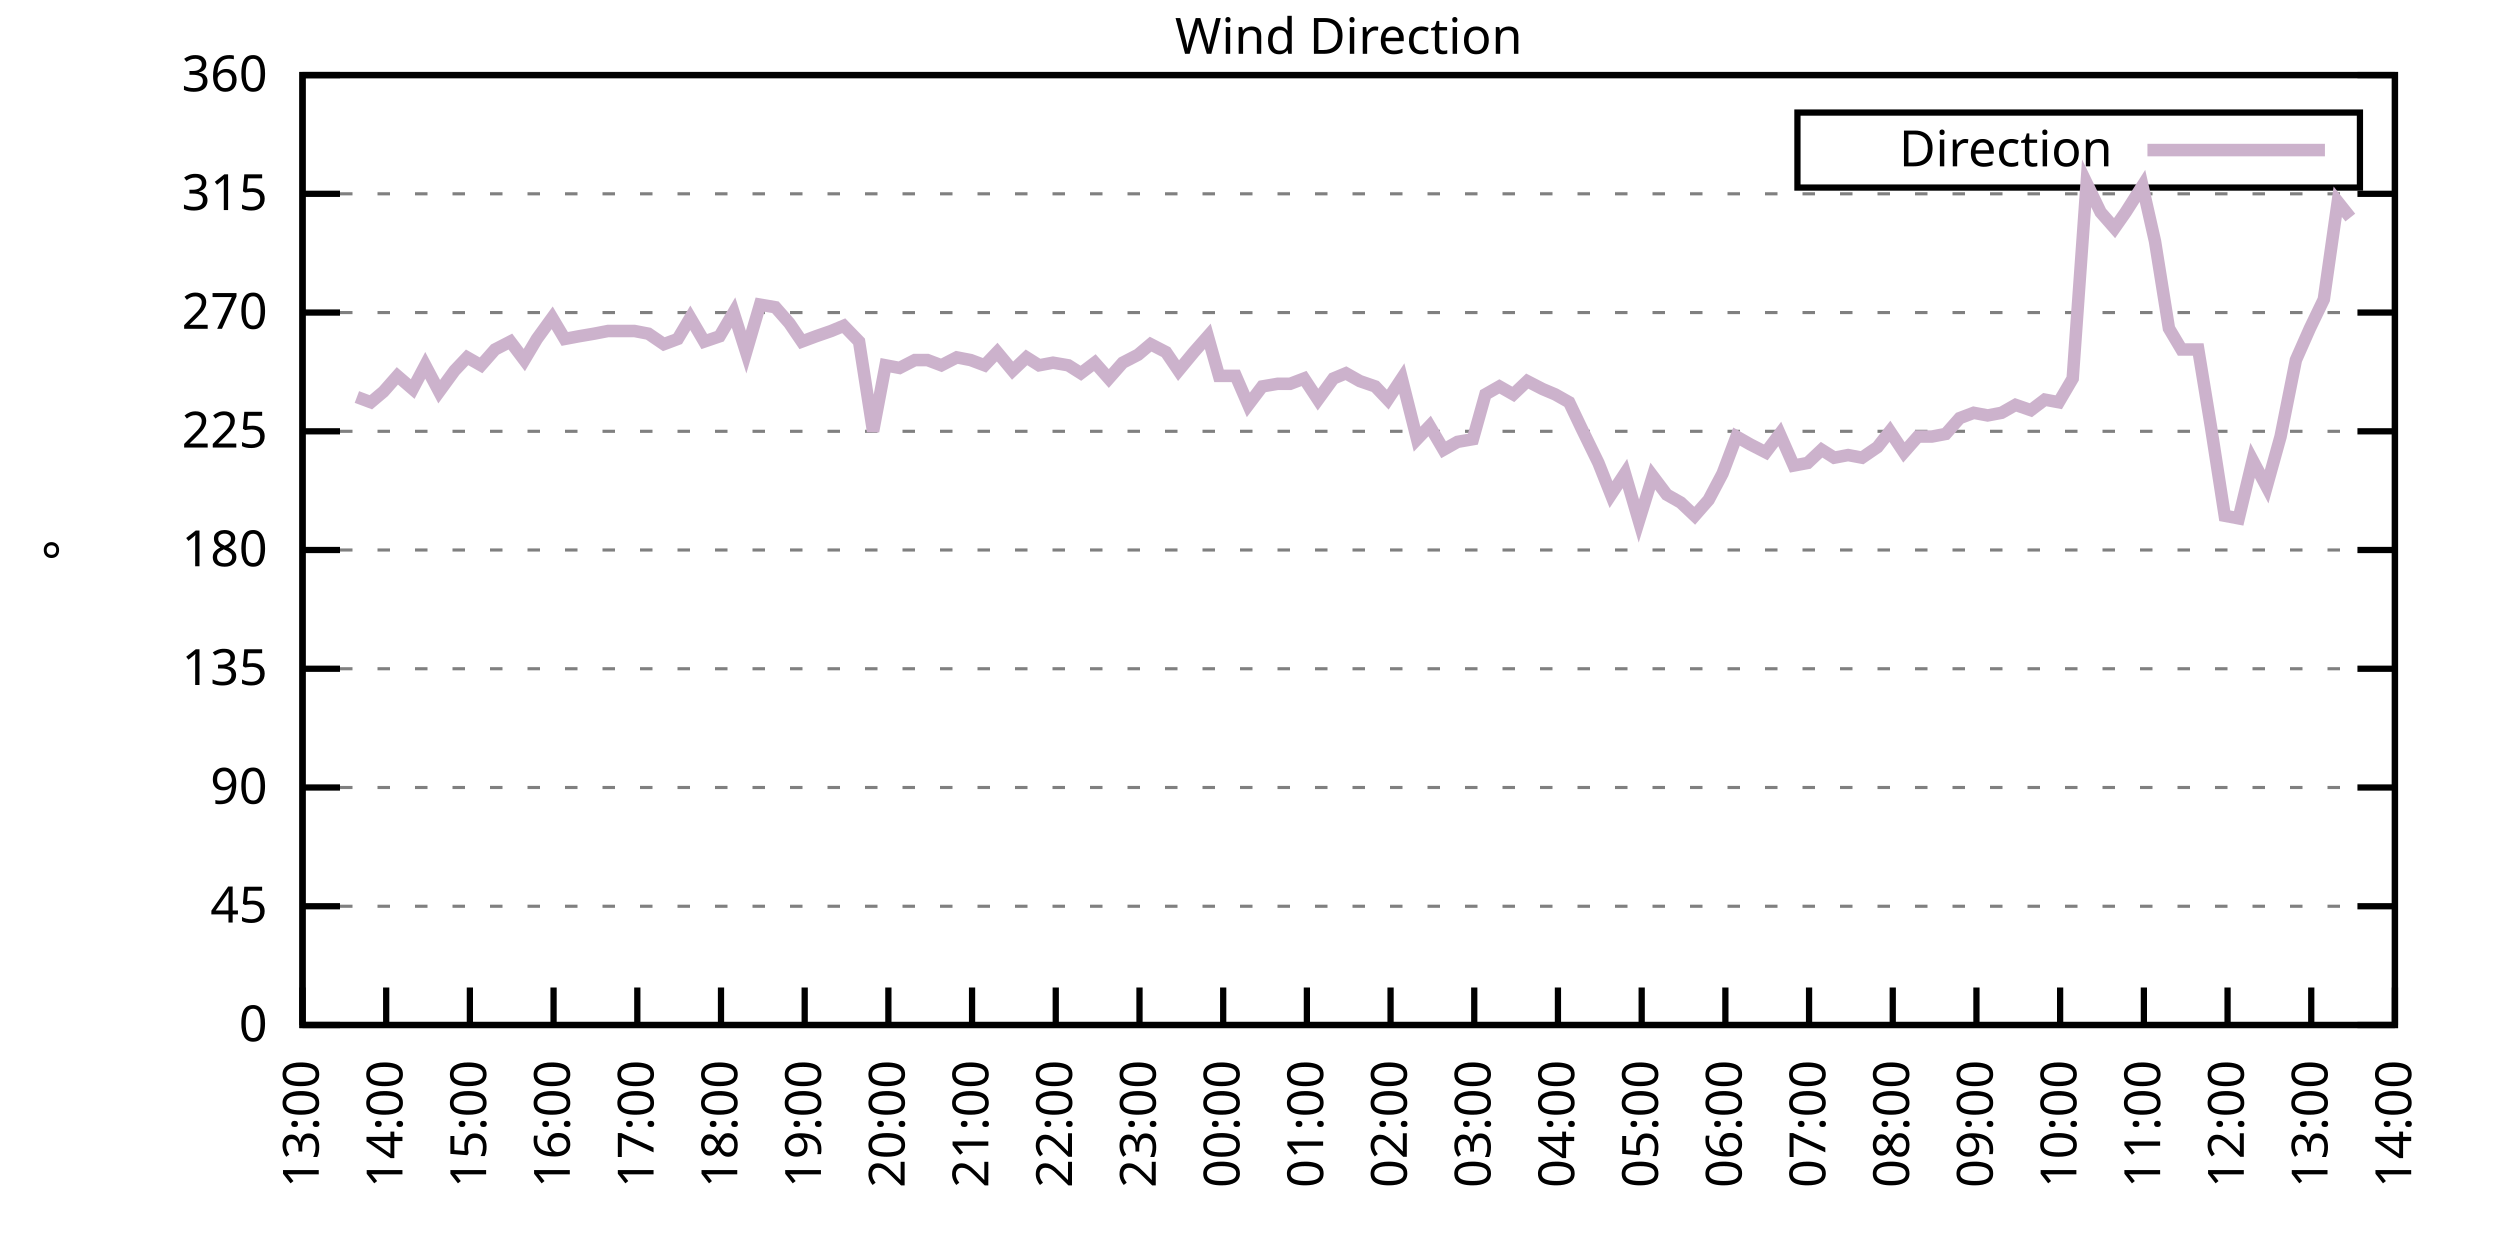
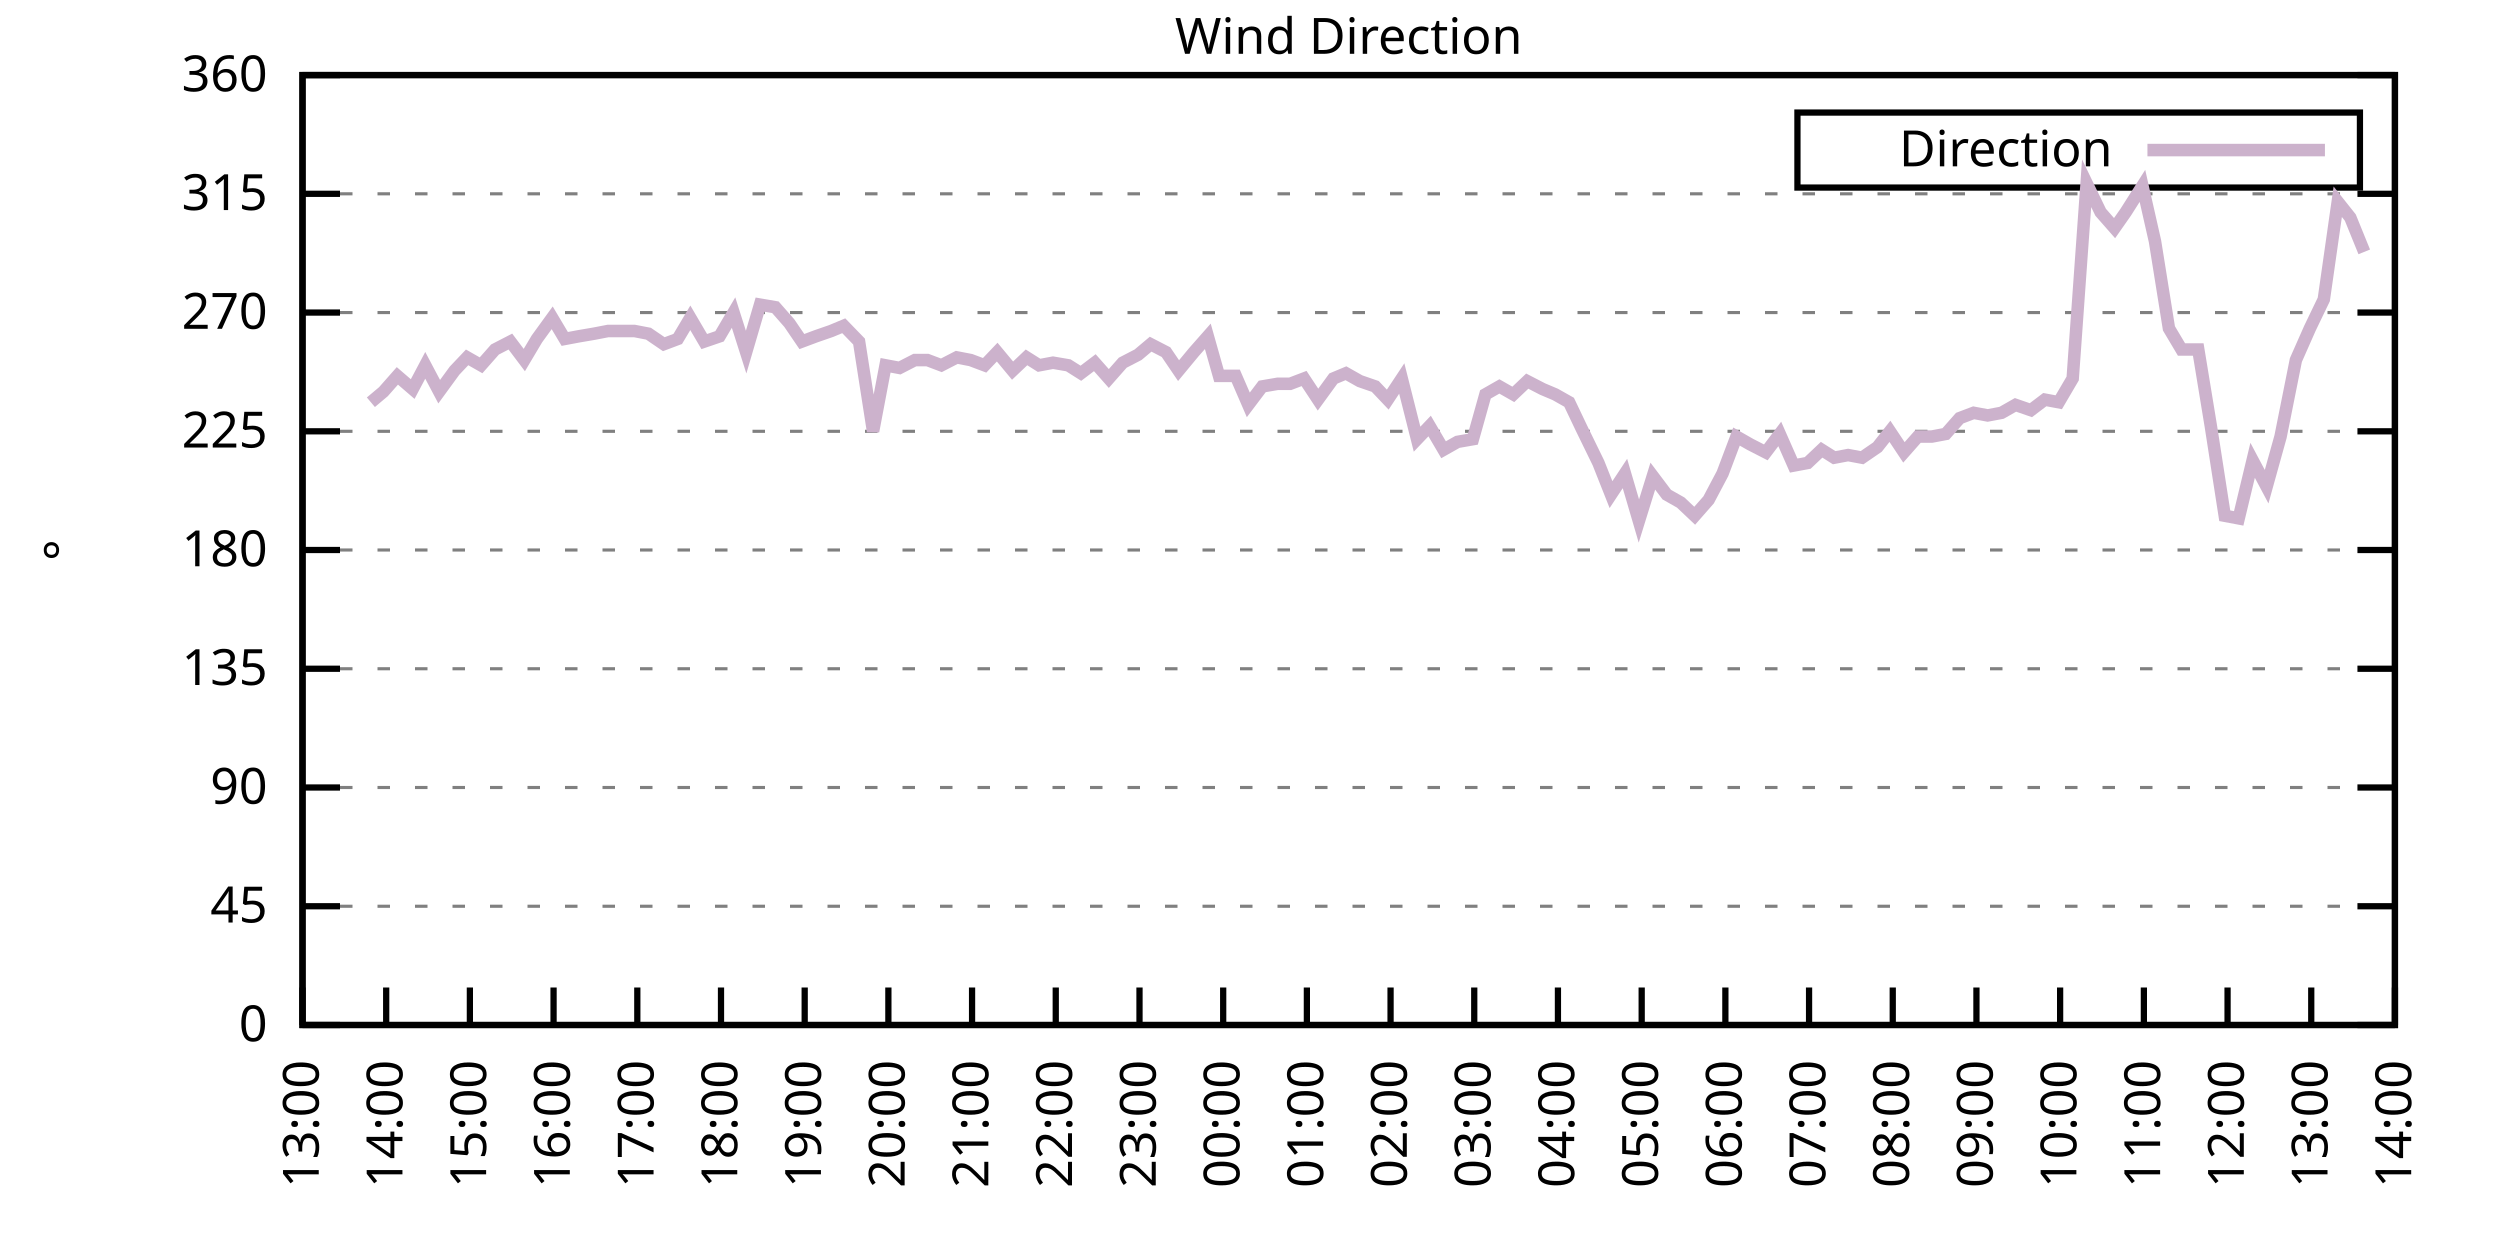
<svg xmlns="http://www.w3.org/2000/svg" xmlns:xlink="http://www.w3.org/1999/xlink" width="400" height="200" viewBox="0 0 400 200">
  <g id="gnuplot_canvas">
    <rect x="0" y="0" width="400" height="200" fill="none" />
    <defs>
      <circle id="gpDot" r="0.5" stroke-width="0.5" stroke="currentColor" />
      <path id="gpPt0" stroke-width="0.333" stroke="currentColor" d="M-1,0 h2 M0,-1 v2" />
      <path id="gpPt1" stroke-width="0.333" stroke="currentColor" d="M-1,-1 L1,1 M1,-1 L-1,1" />
      <path id="gpPt2" stroke-width="0.333" stroke="currentColor" d="M-1,0 L1,0 M0,-1 L0,1 M-1,-1 L1,1 M-1,1 L1,-1" />
      <rect id="gpPt3" stroke-width="0.333" stroke="currentColor" x="-1" y="-1" width="2" height="2" />
      <rect id="gpPt4" stroke-width="0.333" stroke="currentColor" fill="currentColor" x="-1" y="-1" width="2" height="2" />
      <circle id="gpPt5" stroke-width="0.333" stroke="currentColor" cx="0" cy="0" r="1" />
      <use xlink:href="#gpPt5" id="gpPt6" fill="currentColor" stroke="none" />
      <path id="gpPt7" stroke-width="0.333" stroke="currentColor" d="M0,-1.33 L-1.33,0.67 L1.33,0.67 z" />
      <use xlink:href="#gpPt7" id="gpPt8" fill="currentColor" stroke="none" />
      <use xlink:href="#gpPt7" id="gpPt9" stroke="currentColor" transform="rotate(180)" />
      <use xlink:href="#gpPt9" id="gpPt10" fill="currentColor" stroke="none" />
      <use xlink:href="#gpPt3" id="gpPt11" stroke="currentColor" transform="rotate(45)" />
      <use xlink:href="#gpPt11" id="gpPt12" fill="currentColor" stroke="none" />
      <path id="gpPt13" stroke-width="0.333" stroke="currentColor" d="M0,1.330 L1.265,0.411 L0.782,-1.067 L-0.782,-1.076 L-1.265,0.411 z" />
      <use xlink:href="#gpPt13" id="gpPt14" fill="currentColor" stroke="none" />
      <filter id="textbox" filterUnits="objectBoundingBox" x="0" y="0" height="1" width="1">
        <feFlood flood-color="white" flood-opacity="1" result="bgnd" />
        <feComposite in="SourceGraphic" in2="bgnd" operator="atop" />
      </filter>
      <filter id="greybox" filterUnits="objectBoundingBox" x="0" y="0" height="1" width="1">
        <feFlood flood-color="lightgrey" flood-opacity="1" result="grey" />
        <feComposite in="SourceGraphic" in2="grey" operator="atop" />
      </filter>
    </defs>
    <g fill="none" color="white" stroke="currentColor" stroke-width="1.00" stroke-linecap="butt" stroke-linejoin="miter">
</g>
    <g fill="none" color="black" stroke="currentColor" stroke-width="1.00" stroke-linecap="butt" stroke-linejoin="miter">
      <g stroke="none" shape-rendering="crispEdges">
        <polygon fill="rgb(255, 255, 255)" points="48.40,164.00 383.18,164.00 383.18,12.02 48.40,12.02 " />
      </g>
    </g>
    <g fill="none" color="black" stroke="currentColor" stroke-width="1.00" stroke-linecap="butt" stroke-linejoin="miter">
</g>
    <g fill="none" color="black" stroke="black" stroke-width="0.50" stroke-linecap="butt" stroke-linejoin="miter">
</g>
    <g fill="none" color="gray" stroke="currentColor" stroke-width="0.50" stroke-linecap="butt" stroke-linejoin="miter">
      <path stroke="gray" stroke-dasharray="2,4" class="gridline" d="M48.40,164.00 L383.19,164.00  " />
    </g>
    <g fill="none" color="gray" stroke="gray" stroke-width="1.00" stroke-linecap="butt" stroke-linejoin="miter">
</g>
    <g fill="none" color="black" stroke="currentColor" stroke-width="1.00" stroke-linecap="butt" stroke-linejoin="miter">
      <path stroke="black" d="M48.40,164.00 L54.40,164.00 M383.19,164.00 L377.19,164.00  " />
      <g transform="translate(42.80,166.60)" stroke="none" fill="black" font-family="Sans" font-size="8.00" text-anchor="end">
        <text>
          <tspan font-family="Sans"> 0</tspan>
        </text>
      </g>
    </g>
    <g fill="none" color="black" stroke="currentColor" stroke-width="1.00" stroke-linecap="butt" stroke-linejoin="miter">
</g>
    <g fill="none" color="black" stroke="black" stroke-width="0.50" stroke-linecap="butt" stroke-linejoin="miter">
</g>
    <g fill="none" color="gray" stroke="currentColor" stroke-width="0.50" stroke-linecap="butt" stroke-linejoin="miter">
      <path stroke="gray" stroke-dasharray="2,4" class="gridline" d="M48.40,145.00 L383.19,145.00  " />
    </g>
    <g fill="none" color="gray" stroke="gray" stroke-width="1.00" stroke-linecap="butt" stroke-linejoin="miter">
</g>
    <g fill="none" color="black" stroke="currentColor" stroke-width="1.00" stroke-linecap="butt" stroke-linejoin="miter">
      <path stroke="black" d="M48.40,145.00 L54.40,145.00 M383.19,145.00 L377.19,145.00  " />
      <g transform="translate(42.80,147.60)" stroke="none" fill="black" font-family="Sans" font-size="8.00" text-anchor="end">
        <text>
          <tspan font-family="Sans"> 45</tspan>
        </text>
      </g>
    </g>
    <g fill="none" color="black" stroke="currentColor" stroke-width="1.00" stroke-linecap="butt" stroke-linejoin="miter">
</g>
    <g fill="none" color="black" stroke="black" stroke-width="0.50" stroke-linecap="butt" stroke-linejoin="miter">
</g>
    <g fill="none" color="gray" stroke="currentColor" stroke-width="0.50" stroke-linecap="butt" stroke-linejoin="miter">
      <path stroke="gray" stroke-dasharray="2,4" class="gridline" d="M48.40,126.00 L383.19,126.00  " />
    </g>
    <g fill="none" color="gray" stroke="gray" stroke-width="1.00" stroke-linecap="butt" stroke-linejoin="miter">
</g>
    <g fill="none" color="black" stroke="currentColor" stroke-width="1.00" stroke-linecap="butt" stroke-linejoin="miter">
      <path stroke="black" d="M48.40,126.00 L54.40,126.00 M383.19,126.00 L377.19,126.00  " />
      <g transform="translate(42.80,128.60)" stroke="none" fill="black" font-family="Sans" font-size="8.00" text-anchor="end">
        <text>
          <tspan font-family="Sans"> 90</tspan>
        </text>
      </g>
    </g>
    <g fill="none" color="black" stroke="currentColor" stroke-width="1.00" stroke-linecap="butt" stroke-linejoin="miter">
</g>
    <g fill="none" color="black" stroke="black" stroke-width="0.50" stroke-linecap="butt" stroke-linejoin="miter">
</g>
    <g fill="none" color="gray" stroke="currentColor" stroke-width="0.50" stroke-linecap="butt" stroke-linejoin="miter">
      <path stroke="gray" stroke-dasharray="2,4" class="gridline" d="M48.40,107.00 L383.19,107.00  " />
    </g>
    <g fill="none" color="gray" stroke="gray" stroke-width="1.00" stroke-linecap="butt" stroke-linejoin="miter">
</g>
    <g fill="none" color="black" stroke="currentColor" stroke-width="1.00" stroke-linecap="butt" stroke-linejoin="miter">
      <path stroke="black" d="M48.40,107.00 L54.40,107.00 M383.19,107.00 L377.19,107.00  " />
      <g transform="translate(42.80,109.60)" stroke="none" fill="black" font-family="Sans" font-size="8.00" text-anchor="end">
        <text>
          <tspan font-family="Sans"> 135</tspan>
        </text>
      </g>
    </g>
    <g fill="none" color="black" stroke="currentColor" stroke-width="1.00" stroke-linecap="butt" stroke-linejoin="miter">
</g>
    <g fill="none" color="black" stroke="black" stroke-width="0.50" stroke-linecap="butt" stroke-linejoin="miter">
</g>
    <g fill="none" color="gray" stroke="currentColor" stroke-width="0.50" stroke-linecap="butt" stroke-linejoin="miter">
      <path stroke="gray" stroke-dasharray="2,4" class="gridline" d="M48.40,88.00 L383.19,88.00  " />
    </g>
    <g fill="none" color="gray" stroke="gray" stroke-width="1.00" stroke-linecap="butt" stroke-linejoin="miter">
</g>
    <g fill="none" color="black" stroke="currentColor" stroke-width="1.00" stroke-linecap="butt" stroke-linejoin="miter">
      <path stroke="black" d="M48.40,88.00 L54.40,88.00 M383.19,88.00 L377.19,88.00  " />
      <g transform="translate(42.80,90.60)" stroke="none" fill="black" font-family="Sans" font-size="8.00" text-anchor="end">
        <text>
          <tspan font-family="Sans"> 180</tspan>
        </text>
      </g>
    </g>
    <g fill="none" color="black" stroke="currentColor" stroke-width="1.00" stroke-linecap="butt" stroke-linejoin="miter">
</g>
    <g fill="none" color="black" stroke="black" stroke-width="0.50" stroke-linecap="butt" stroke-linejoin="miter">
</g>
    <g fill="none" color="gray" stroke="currentColor" stroke-width="0.50" stroke-linecap="butt" stroke-linejoin="miter">
      <path stroke="gray" stroke-dasharray="2,4" class="gridline" d="M48.40,69.01 L383.19,69.01  " />
    </g>
    <g fill="none" color="gray" stroke="gray" stroke-width="1.00" stroke-linecap="butt" stroke-linejoin="miter">
</g>
    <g fill="none" color="black" stroke="currentColor" stroke-width="1.00" stroke-linecap="butt" stroke-linejoin="miter">
      <path stroke="black" d="M48.40,69.01 L54.40,69.01 M383.19,69.01 L377.19,69.01  " />
      <g transform="translate(42.80,71.61)" stroke="none" fill="black" font-family="Sans" font-size="8.00" text-anchor="end">
        <text>
          <tspan font-family="Sans"> 225</tspan>
        </text>
      </g>
    </g>
    <g fill="none" color="black" stroke="currentColor" stroke-width="1.00" stroke-linecap="butt" stroke-linejoin="miter">
</g>
    <g fill="none" color="black" stroke="black" stroke-width="0.50" stroke-linecap="butt" stroke-linejoin="miter">
</g>
    <g fill="none" color="gray" stroke="currentColor" stroke-width="0.50" stroke-linecap="butt" stroke-linejoin="miter">
      <path stroke="gray" stroke-dasharray="2,4" class="gridline" d="M48.40,50.01 L383.19,50.01  " />
    </g>
    <g fill="none" color="gray" stroke="gray" stroke-width="1.00" stroke-linecap="butt" stroke-linejoin="miter">
</g>
    <g fill="none" color="black" stroke="currentColor" stroke-width="1.00" stroke-linecap="butt" stroke-linejoin="miter">
      <path stroke="black" d="M48.40,50.01 L54.40,50.01 M383.19,50.01 L377.19,50.01  " />
      <g transform="translate(42.80,52.61)" stroke="none" fill="black" font-family="Sans" font-size="8.00" text-anchor="end">
        <text>
          <tspan font-family="Sans"> 270</tspan>
        </text>
      </g>
    </g>
    <g fill="none" color="black" stroke="currentColor" stroke-width="1.00" stroke-linecap="butt" stroke-linejoin="miter">
</g>
    <g fill="none" color="black" stroke="black" stroke-width="0.50" stroke-linecap="butt" stroke-linejoin="miter">
</g>
    <g fill="none" color="gray" stroke="currentColor" stroke-width="0.50" stroke-linecap="butt" stroke-linejoin="miter">
      <path stroke="gray" stroke-dasharray="2,4" class="gridline" d="M48.40,31.01 L383.19,31.01  " />
    </g>
    <g fill="none" color="gray" stroke="gray" stroke-width="1.00" stroke-linecap="butt" stroke-linejoin="miter">
</g>
    <g fill="none" color="black" stroke="currentColor" stroke-width="1.00" stroke-linecap="butt" stroke-linejoin="miter">
      <path stroke="black" d="M48.40,31.01 L54.40,31.01 M383.19,31.01 L377.19,31.01  " />
      <g transform="translate(42.80,33.61)" stroke="none" fill="black" font-family="Sans" font-size="8.00" text-anchor="end">
        <text>
          <tspan font-family="Sans"> 315</tspan>
        </text>
      </g>
    </g>
    <g fill="none" color="black" stroke="currentColor" stroke-width="1.00" stroke-linecap="butt" stroke-linejoin="miter">
</g>
    <g fill="none" color="black" stroke="black" stroke-width="0.50" stroke-linecap="butt" stroke-linejoin="miter">
</g>
    <g fill="none" color="gray" stroke="currentColor" stroke-width="0.50" stroke-linecap="butt" stroke-linejoin="miter">
      <path stroke="gray" stroke-dasharray="2,4" class="gridline" d="M48.40,12.01 L383.19,12.01  " />
    </g>
    <g fill="none" color="gray" stroke="gray" stroke-width="1.00" stroke-linecap="butt" stroke-linejoin="miter">
</g>
    <g fill="none" color="black" stroke="currentColor" stroke-width="1.00" stroke-linecap="butt" stroke-linejoin="miter">
      <path stroke="black" d="M48.40,12.01 L54.40,12.01 M383.19,12.01 L377.19,12.01  " />
      <g transform="translate(42.80,14.61)" stroke="none" fill="black" font-family="Sans" font-size="8.00" text-anchor="end">
        <text>
          <tspan font-family="Sans"> 360</tspan>
        </text>
      </g>
    </g>
    <g fill="none" color="black" stroke="currentColor" stroke-width="1.00" stroke-linecap="butt" stroke-linejoin="miter">
      <path stroke="black" d="M48.40,164.00 L48.40,158.00  " />
      <g transform="translate(51.00,169.60) rotate(270.00)" stroke="none" fill="black" font-family="Sans" font-size="8.00" text-anchor="end">
        <text>
          <tspan font-family="Sans">13:00</tspan>
        </text>
      </g>
    </g>
    <g fill="none" color="black" stroke="currentColor" stroke-width="1.00" stroke-linecap="butt" stroke-linejoin="miter">
      <path stroke="black" d="M61.79,164.00 L61.79,158.00  " />
      <g transform="translate(64.39,169.60) rotate(270.00)" stroke="none" fill="black" font-family="Sans" font-size="8.00" text-anchor="end">
        <text>
          <tspan font-family="Sans">14:00</tspan>
        </text>
      </g>
    </g>
    <g fill="none" color="black" stroke="currentColor" stroke-width="1.00" stroke-linecap="butt" stroke-linejoin="miter">
      <path stroke="black" d="M75.18,164.00 L75.18,158.00  " />
      <g transform="translate(77.78,169.60) rotate(270.00)" stroke="none" fill="black" font-family="Sans" font-size="8.00" text-anchor="end">
        <text>
          <tspan font-family="Sans">15:00</tspan>
        </text>
      </g>
    </g>
    <g fill="none" color="black" stroke="currentColor" stroke-width="1.00" stroke-linecap="butt" stroke-linejoin="miter">
      <path stroke="black" d="M88.57,164.00 L88.57,158.00  " />
      <g transform="translate(91.17,169.60) rotate(270.00)" stroke="none" fill="black" font-family="Sans" font-size="8.00" text-anchor="end">
        <text>
          <tspan font-family="Sans">16:00</tspan>
        </text>
      </g>
    </g>
    <g fill="none" color="black" stroke="currentColor" stroke-width="1.00" stroke-linecap="butt" stroke-linejoin="miter">
      <path stroke="black" d="M101.97,164.00 L101.97,158.00  " />
      <g transform="translate(104.57,169.60) rotate(270.00)" stroke="none" fill="black" font-family="Sans" font-size="8.00" text-anchor="end">
        <text>
          <tspan font-family="Sans">17:00</tspan>
        </text>
      </g>
    </g>
    <g fill="none" color="black" stroke="currentColor" stroke-width="1.00" stroke-linecap="butt" stroke-linejoin="miter">
      <path stroke="black" d="M115.36,164.00 L115.36,158.00  " />
      <g transform="translate(117.96,169.60) rotate(270.00)" stroke="none" fill="black" font-family="Sans" font-size="8.00" text-anchor="end">
        <text>
          <tspan font-family="Sans">18:00</tspan>
        </text>
      </g>
    </g>
    <g fill="none" color="black" stroke="currentColor" stroke-width="1.00" stroke-linecap="butt" stroke-linejoin="miter">
      <path stroke="black" d="M128.75,164.00 L128.75,158.00  " />
      <g transform="translate(131.35,169.60) rotate(270.00)" stroke="none" fill="black" font-family="Sans" font-size="8.00" text-anchor="end">
        <text>
          <tspan font-family="Sans">19:00</tspan>
        </text>
      </g>
    </g>
    <g fill="none" color="black" stroke="currentColor" stroke-width="1.00" stroke-linecap="butt" stroke-linejoin="miter">
      <path stroke="black" d="M142.14,164.00 L142.14,158.00  " />
      <g transform="translate(144.74,169.60) rotate(270.00)" stroke="none" fill="black" font-family="Sans" font-size="8.00" text-anchor="end">
        <text>
          <tspan font-family="Sans">20:00</tspan>
        </text>
      </g>
    </g>
    <g fill="none" color="black" stroke="currentColor" stroke-width="1.00" stroke-linecap="butt" stroke-linejoin="miter">
      <path stroke="black" d="M155.53,164.00 L155.53,158.00  " />
      <g transform="translate(158.13,169.60) rotate(270.00)" stroke="none" fill="black" font-family="Sans" font-size="8.00" text-anchor="end">
        <text>
          <tspan font-family="Sans">21:00</tspan>
        </text>
      </g>
    </g>
    <g fill="none" color="black" stroke="currentColor" stroke-width="1.00" stroke-linecap="butt" stroke-linejoin="miter">
      <path stroke="black" d="M168.92,164.00 L168.92,158.00  " />
      <g transform="translate(171.52,169.60) rotate(270.00)" stroke="none" fill="black" font-family="Sans" font-size="8.00" text-anchor="end">
        <text>
          <tspan font-family="Sans">22:00</tspan>
        </text>
      </g>
    </g>
    <g fill="none" color="black" stroke="currentColor" stroke-width="1.00" stroke-linecap="butt" stroke-linejoin="miter">
      <path stroke="black" d="M182.32,164.00 L182.32,158.00  " />
      <g transform="translate(184.92,169.60) rotate(270.00)" stroke="none" fill="black" font-family="Sans" font-size="8.00" text-anchor="end">
        <text>
          <tspan font-family="Sans">23:00</tspan>
        </text>
      </g>
    </g>
    <g fill="none" color="black" stroke="currentColor" stroke-width="1.00" stroke-linecap="butt" stroke-linejoin="miter">
      <path stroke="black" d="M195.71,164.00 L195.71,158.00  " />
      <g transform="translate(198.31,169.60) rotate(270.00)" stroke="none" fill="black" font-family="Sans" font-size="8.00" text-anchor="end">
        <text>
          <tspan font-family="Sans">00:00</tspan>
        </text>
      </g>
    </g>
    <g fill="none" color="black" stroke="currentColor" stroke-width="1.00" stroke-linecap="butt" stroke-linejoin="miter">
      <path stroke="black" d="M209.10,164.00 L209.10,158.00  " />
      <g transform="translate(211.70,169.60) rotate(270.00)" stroke="none" fill="black" font-family="Sans" font-size="8.00" text-anchor="end">
        <text>
          <tspan font-family="Sans">01:00</tspan>
        </text>
      </g>
    </g>
    <g fill="none" color="black" stroke="currentColor" stroke-width="1.00" stroke-linecap="butt" stroke-linejoin="miter">
      <path stroke="black" d="M222.49,164.00 L222.49,158.00  " />
      <g transform="translate(225.09,169.60) rotate(270.00)" stroke="none" fill="black" font-family="Sans" font-size="8.00" text-anchor="end">
        <text>
          <tspan font-family="Sans">02:00</tspan>
        </text>
      </g>
    </g>
    <g fill="none" color="black" stroke="currentColor" stroke-width="1.00" stroke-linecap="butt" stroke-linejoin="miter">
      <path stroke="black" d="M235.88,164.00 L235.88,158.00  " />
      <g transform="translate(238.48,169.60) rotate(270.00)" stroke="none" fill="black" font-family="Sans" font-size="8.00" text-anchor="end">
        <text>
          <tspan font-family="Sans">03:00</tspan>
        </text>
      </g>
    </g>
    <g fill="none" color="black" stroke="currentColor" stroke-width="1.00" stroke-linecap="butt" stroke-linejoin="miter">
      <path stroke="black" d="M249.27,164.00 L249.27,158.00  " />
      <g transform="translate(251.87,169.60) rotate(270.00)" stroke="none" fill="black" font-family="Sans" font-size="8.00" text-anchor="end">
        <text>
          <tspan font-family="Sans">04:00</tspan>
        </text>
      </g>
    </g>
    <g fill="none" color="black" stroke="currentColor" stroke-width="1.00" stroke-linecap="butt" stroke-linejoin="miter">
      <path stroke="black" d="M262.67,164.00 L262.67,158.00  " />
      <g transform="translate(265.27,169.60) rotate(270.00)" stroke="none" fill="black" font-family="Sans" font-size="8.00" text-anchor="end">
        <text>
          <tspan font-family="Sans">05:00</tspan>
        </text>
      </g>
    </g>
    <g fill="none" color="black" stroke="currentColor" stroke-width="1.00" stroke-linecap="butt" stroke-linejoin="miter">
      <path stroke="black" d="M276.06,164.00 L276.06,158.00  " />
      <g transform="translate(278.66,169.60) rotate(270.00)" stroke="none" fill="black" font-family="Sans" font-size="8.00" text-anchor="end">
        <text>
          <tspan font-family="Sans">06:00</tspan>
        </text>
      </g>
    </g>
    <g fill="none" color="black" stroke="currentColor" stroke-width="1.00" stroke-linecap="butt" stroke-linejoin="miter">
      <path stroke="black" d="M289.45,164.00 L289.45,158.00  " />
      <g transform="translate(292.05,169.60) rotate(270.00)" stroke="none" fill="black" font-family="Sans" font-size="8.00" text-anchor="end">
        <text>
          <tspan font-family="Sans">07:00</tspan>
        </text>
      </g>
    </g>
    <g fill="none" color="black" stroke="currentColor" stroke-width="1.00" stroke-linecap="butt" stroke-linejoin="miter">
      <path stroke="black" d="M302.84,164.00 L302.84,158.00  " />
      <g transform="translate(305.44,169.60) rotate(270.00)" stroke="none" fill="black" font-family="Sans" font-size="8.00" text-anchor="end">
        <text>
          <tspan font-family="Sans">08:00</tspan>
        </text>
      </g>
    </g>
    <g fill="none" color="black" stroke="currentColor" stroke-width="1.00" stroke-linecap="butt" stroke-linejoin="miter">
      <path stroke="black" d="M316.23,164.00 L316.23,158.00  " />
      <g transform="translate(318.83,169.60) rotate(270.00)" stroke="none" fill="black" font-family="Sans" font-size="8.00" text-anchor="end">
        <text>
          <tspan font-family="Sans">09:00</tspan>
        </text>
      </g>
    </g>
    <g fill="none" color="black" stroke="currentColor" stroke-width="1.00" stroke-linecap="butt" stroke-linejoin="miter">
      <path stroke="black" d="M329.62,164.00 L329.62,158.00  " />
      <g transform="translate(332.22,169.60) rotate(270.00)" stroke="none" fill="black" font-family="Sans" font-size="8.00" text-anchor="end">
        <text>
          <tspan font-family="Sans">10:00</tspan>
        </text>
      </g>
    </g>
    <g fill="none" color="black" stroke="currentColor" stroke-width="1.00" stroke-linecap="butt" stroke-linejoin="miter">
      <path stroke="black" d="M343.02,164.00 L343.02,158.00  " />
      <g transform="translate(345.62,169.60) rotate(270.00)" stroke="none" fill="black" font-family="Sans" font-size="8.00" text-anchor="end">
        <text>
          <tspan font-family="Sans">11:00</tspan>
        </text>
      </g>
    </g>
    <g fill="none" color="black" stroke="currentColor" stroke-width="1.00" stroke-linecap="butt" stroke-linejoin="miter">
      <path stroke="black" d="M356.41,164.00 L356.41,158.00  " />
      <g transform="translate(359.01,169.60) rotate(270.00)" stroke="none" fill="black" font-family="Sans" font-size="8.00" text-anchor="end">
        <text>
          <tspan font-family="Sans">12:00</tspan>
        </text>
      </g>
    </g>
    <g fill="none" color="black" stroke="currentColor" stroke-width="1.00" stroke-linecap="butt" stroke-linejoin="miter">
      <path stroke="black" d="M369.80,164.00 L369.80,158.00  " />
      <g transform="translate(372.40,169.60) rotate(270.00)" stroke="none" fill="black" font-family="Sans" font-size="8.00" text-anchor="end">
        <text>
          <tspan font-family="Sans">13:00</tspan>
        </text>
      </g>
    </g>
    <g fill="none" color="black" stroke="currentColor" stroke-width="1.00" stroke-linecap="butt" stroke-linejoin="miter">
      <path stroke="black" d="M383.19,164.00 L383.19,158.00  " />
      <g transform="translate(385.79,169.60) rotate(270.00)" stroke="none" fill="black" font-family="Sans" font-size="8.00" text-anchor="end">
        <text>
          <tspan font-family="Sans">14:00</tspan>
        </text>
      </g>
    </g>
    <g fill="none" color="black" stroke="currentColor" stroke-width="1.00" stroke-linecap="butt" stroke-linejoin="miter">
</g>
    <g fill="none" color="black" stroke="currentColor" stroke-width="1.00" stroke-linecap="butt" stroke-linejoin="miter">
      <path stroke="black" d="M48.40,12.01 L48.40,164.00 L383.19,164.00 L383.19,12.01 L48.40,12.01 Z  " />
    </g>
    <g fill="none" color="black" stroke="currentColor" stroke-width="1.00" stroke-linecap="butt" stroke-linejoin="miter">
</g>
    <g fill="none" color="black" stroke="currentColor" stroke-width="1.00" stroke-linecap="butt" stroke-linejoin="miter">
      <path stroke="black" d="M287.59,30.01 L287.59,18.01 L377.59,18.01 L377.59,30.01 L287.59,30.01 Z  " />
    </g>
    <g id="Wind_direction_plot_1">
      <g fill="none" color="white" stroke="black" stroke-width="2.00" stroke-linecap="butt" stroke-linejoin="miter">
</g>
      <g fill="none" color="black" stroke="currentColor" stroke-width="2.00" stroke-linecap="butt" stroke-linejoin="miter">
        <g transform="translate(337.99,26.61)" stroke="none" fill="black" font-family="Sans" font-size="8.00" text-anchor="end">
          <text>
            <tspan font-family="Sans">Direction</tspan>
          </text>
        </g>
      </g>
      <g fill="none" color="black" stroke="currentColor" stroke-width="2.00" stroke-linecap="butt" stroke-linejoin="miter">
-         <path stroke="rgb(204, 178, 204)" d="M343.59,24.01 L371.99,24.01 M57.10,63.52 L59.34,64.36 L61.35,62.67 L63.58,60.14 L66.03,62.25 L68.04,58.45   L70.27,62.67 L72.73,59.30 L74.74,57.18 L76.97,58.45 L79.20,55.92 L81.66,54.65 L83.89,57.61 L85.90,54.23   L88.35,50.85 L90.36,54.23 L92.59,53.81 L95.05,53.39 L97.28,52.96 L99.29,52.96 L101.52,52.96 L103.75,53.39   L106.21,55.07 L108.44,54.23 L110.45,50.85 L112.68,54.65 L115.13,53.81 L117.37,50.01 L119.38,56.34 L121.61,48.74   L124.06,49.16 L126.29,51.70 L128.30,54.65 L130.54,53.81 L132.99,52.96 L135.00,52.12 L137.45,54.65 L139.69,69.01   L141.69,58.45 L143.93,58.87 L146.38,57.61 L148.39,57.61 L150.62,58.45 L153.08,57.18 L155.31,57.61 L157.54,58.45   L159.55,56.34 L162.01,59.30 L164.24,57.18 L166.25,58.45 L168.48,58.03 L170.93,58.45 L172.94,59.72 L175.17,58.03   L177.41,60.56 L179.64,58.03 L182.09,56.76 L184.10,55.07 L186.56,56.34 L188.57,59.30 L191.02,56.34 L193.25,53.81   L195.04,60.14 L197.72,60.14 L199.73,64.78 L201.96,61.83 L204.41,61.41 L206.42,61.41 L208.65,60.56 L210.88,63.94   L213.34,60.56 L215.35,59.72 L217.58,60.98 L220.04,61.83 L222.04,63.94 L224.28,60.56 L226.73,70.27 L228.74,68.16   L230.97,71.96 L233.20,70.70 L235.66,70.27 L237.67,63.10 L239.90,61.83 L242.13,63.10 L244.36,60.98 L246.82,62.25   L248.83,63.10 L251.06,64.36 L253.07,68.58 L255.75,74.07 L257.76,79.14 L259.99,75.76 L262.22,83.36 L264.45,76.18   L266.68,79.14 L268.92,80.41 L271.15,82.52 L273.38,79.98 L275.61,75.76 L277.84,69.85 L280.07,71.12 L282.53,72.38   L284.76,69.43 L286.99,74.49 L289.23,74.07 L291.46,71.96 L293.47,73.23 L295.70,72.81 L297.93,73.23 L300.39,71.54   L302.39,69.01 L304.63,72.38 L306.86,69.85 L309.09,69.85 L311.32,69.43 L313.55,66.90 L315.79,66.05 L318.02,66.47   L320.25,66.05 L322.48,64.78 L324.94,65.63 L327.17,63.94 L329.40,64.36 L331.63,60.56 L333.86,29.32 L336.10,33.96   L338.33,36.50 L340.11,33.96 L342.79,29.74 L344.80,38.61 L347.03,52.54 L349.04,55.92 L351.72,55.92 L353.73,68.16   L355.96,82.52 L358.19,82.94 L360.42,73.65 L362.66,77.87 L364.89,69.85 L367.34,57.61 L369.58,52.54 L371.81,47.90   L374.04,32.28 L376.05,34.81  " />
+         <path stroke="rgb(204, 178, 204)" d="M343.59,24.01 L371.99,24.01 M59.34,64.36 L61.35,62.67 L63.58,60.14 L66.03,62.25 L68.04,58.45 L70.27,62.67   L72.73,59.30 L74.74,57.18 L76.97,58.45 L79.20,55.92 L81.66,54.65 L83.89,57.61 L85.90,54.23 L88.35,50.85   L90.36,54.23 L92.59,53.81 L95.05,53.39 L97.28,52.96 L99.29,52.96 L101.52,52.96 L103.75,53.39 L106.21,55.07   L108.44,54.23 L110.45,50.85 L112.68,54.65 L115.13,53.81 L117.37,50.01 L119.38,56.34 L121.61,48.74 L124.06,49.16   L126.29,51.70 L128.30,54.65 L130.54,53.81 L132.99,52.96 L135.00,52.12 L137.45,54.65 L139.69,69.01 L141.69,58.45   L143.93,58.87 L146.38,57.61 L148.39,57.61 L150.62,58.45 L153.08,57.18 L155.31,57.61 L157.54,58.45 L159.55,56.34   L162.01,59.30 L164.24,57.18 L166.25,58.45 L168.48,58.03 L170.93,58.45 L172.94,59.72 L175.17,58.03 L177.41,60.56   L179.64,58.03 L182.09,56.76 L184.10,55.07 L186.56,56.34 L188.57,59.30 L191.02,56.34 L193.25,53.81 L195.04,60.14   L197.72,60.14 L199.73,64.78 L201.96,61.83 L204.41,61.41 L206.42,61.41 L208.65,60.56 L210.88,63.94 L213.34,60.56   L215.35,59.72 L217.58,60.98 L220.04,61.83 L222.04,63.94 L224.28,60.56 L226.73,70.27 L228.74,68.16 L230.97,71.96   L233.20,70.70 L235.66,70.27 L237.67,63.10 L239.90,61.83 L242.13,63.10 L244.36,60.98 L246.82,62.25 L248.83,63.10   L251.06,64.36 L253.07,68.58 L255.75,74.07 L257.76,79.14 L259.99,75.76 L262.22,83.36 L264.45,76.18 L266.68,79.14   L268.92,80.41 L271.15,82.52 L273.38,79.98 L275.61,75.76 L277.84,69.85 L280.07,71.12 L282.53,72.38 L284.76,69.43   L286.99,74.49 L289.23,74.07 L291.46,71.96 L293.47,73.23 L295.70,72.81 L297.93,73.23 L300.39,71.54 L302.39,69.01   L304.63,72.38 L306.86,69.85 L309.09,69.85 L311.32,69.43 L313.55,66.90 L315.79,66.05 L318.02,66.47 L320.25,66.05   L322.48,64.78 L324.94,65.63 L327.17,63.94 L329.40,64.36 L331.63,60.56 L333.86,29.32 L336.10,33.96 L338.33,36.50   L340.11,33.96 L342.79,29.74 L344.80,38.61 L347.03,52.54 L349.04,55.92 L351.72,55.92 L353.73,68.16 L355.96,82.52   L358.19,82.94 L360.42,73.65 L362.66,77.87 L364.89,69.85 L367.34,57.61 L369.58,52.54 L371.81,47.90 L374.04,32.28   L376.05,34.81 L378.28,40.30  " />
      </g>
    </g>
    <g fill="none" color="black" stroke="currentColor" stroke-width="2.00" stroke-linecap="butt" stroke-linejoin="miter">
</g>
    <g fill="none" color="black" stroke="black" stroke-width="1.00" stroke-linecap="butt" stroke-linejoin="miter">
</g>
    <g fill="none" color="black" stroke="currentColor" stroke-width="1.00" stroke-linecap="butt" stroke-linejoin="miter">
      <path stroke="black" d="M48.40,12.01 L48.40,164.00 L383.19,164.00 L383.19,12.01 L48.40,12.01 Z  " />
      <g transform="translate(12.80,88.01) rotate(270.00)" stroke="none" fill="black" font-family="Sans" font-size="8.00" text-anchor="middle">
        <text>
          <tspan font-family="Sans">°</tspan>
        </text>
      </g>
    </g>
    <g fill="none" color="black" stroke="currentColor" stroke-width="1.00" stroke-linecap="butt" stroke-linejoin="miter">
</g>
    <g fill="none" color="black" stroke="currentColor" stroke-width="1.00" stroke-linecap="butt" stroke-linejoin="miter">
      <g transform="translate(215.79,8.61)" stroke="none" fill="black" font-family="Sans" font-size="8.00" text-anchor="middle">
        <text>
          <tspan font-family="Sans">Wind Direction</tspan>
        </text>
      </g>
    </g>
    <g fill="none" color="black" stroke="currentColor" stroke-width="1.00" stroke-linecap="butt" stroke-linejoin="miter">
</g>
  </g>
</svg>
